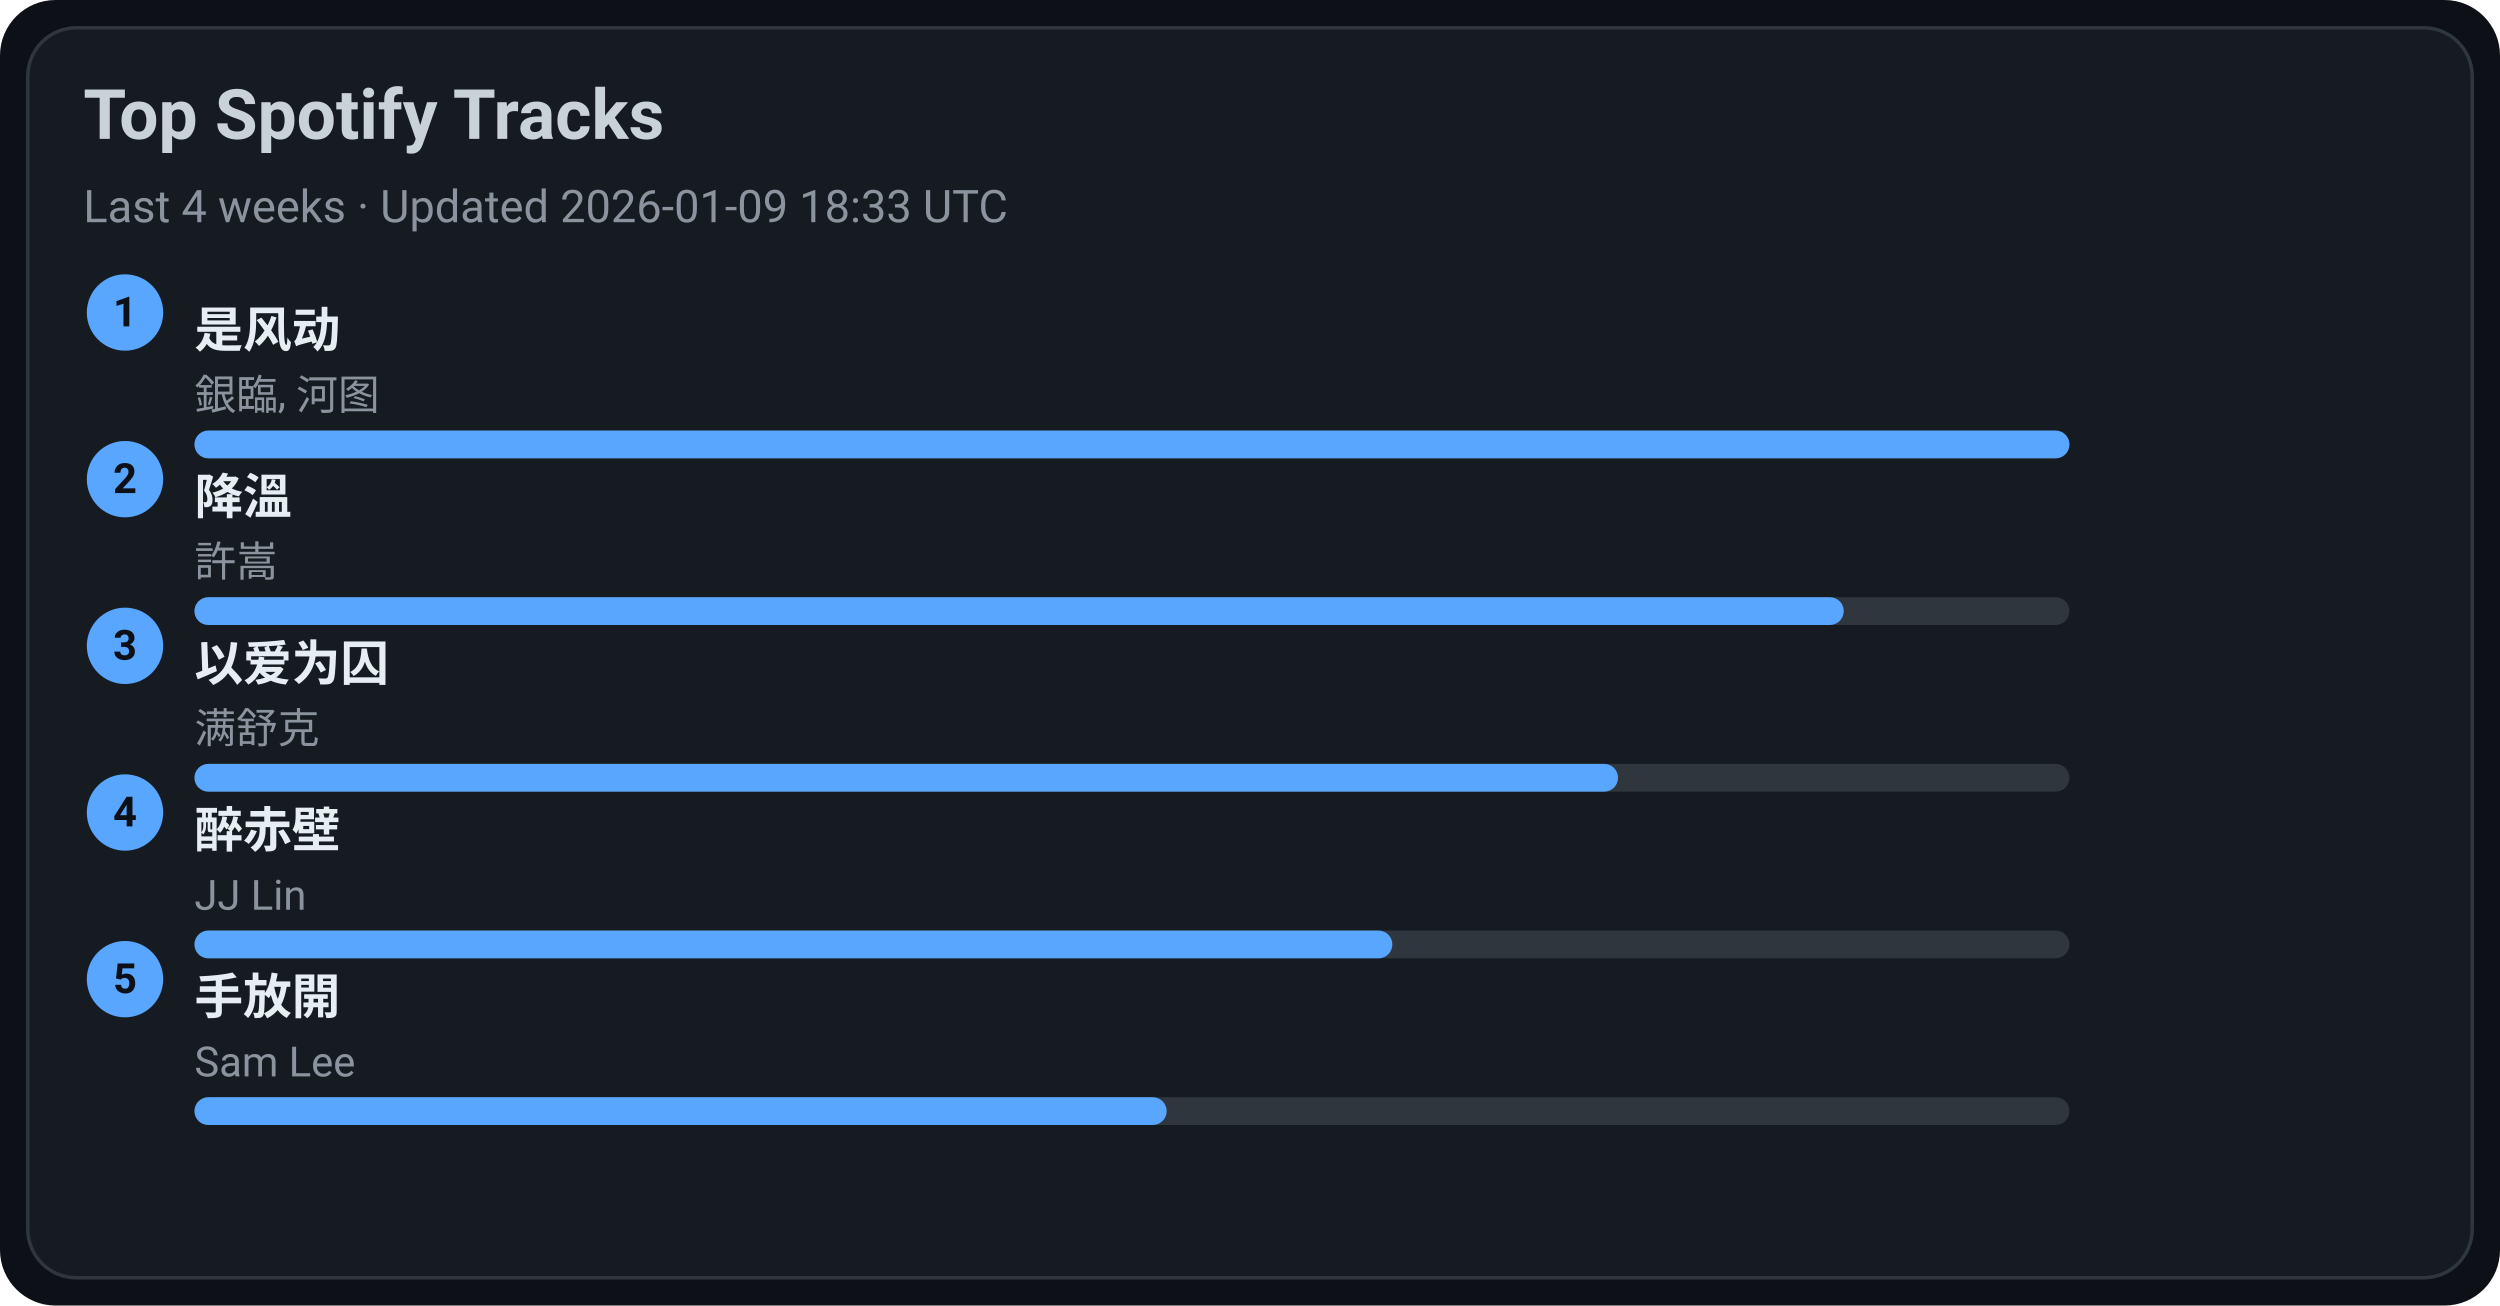
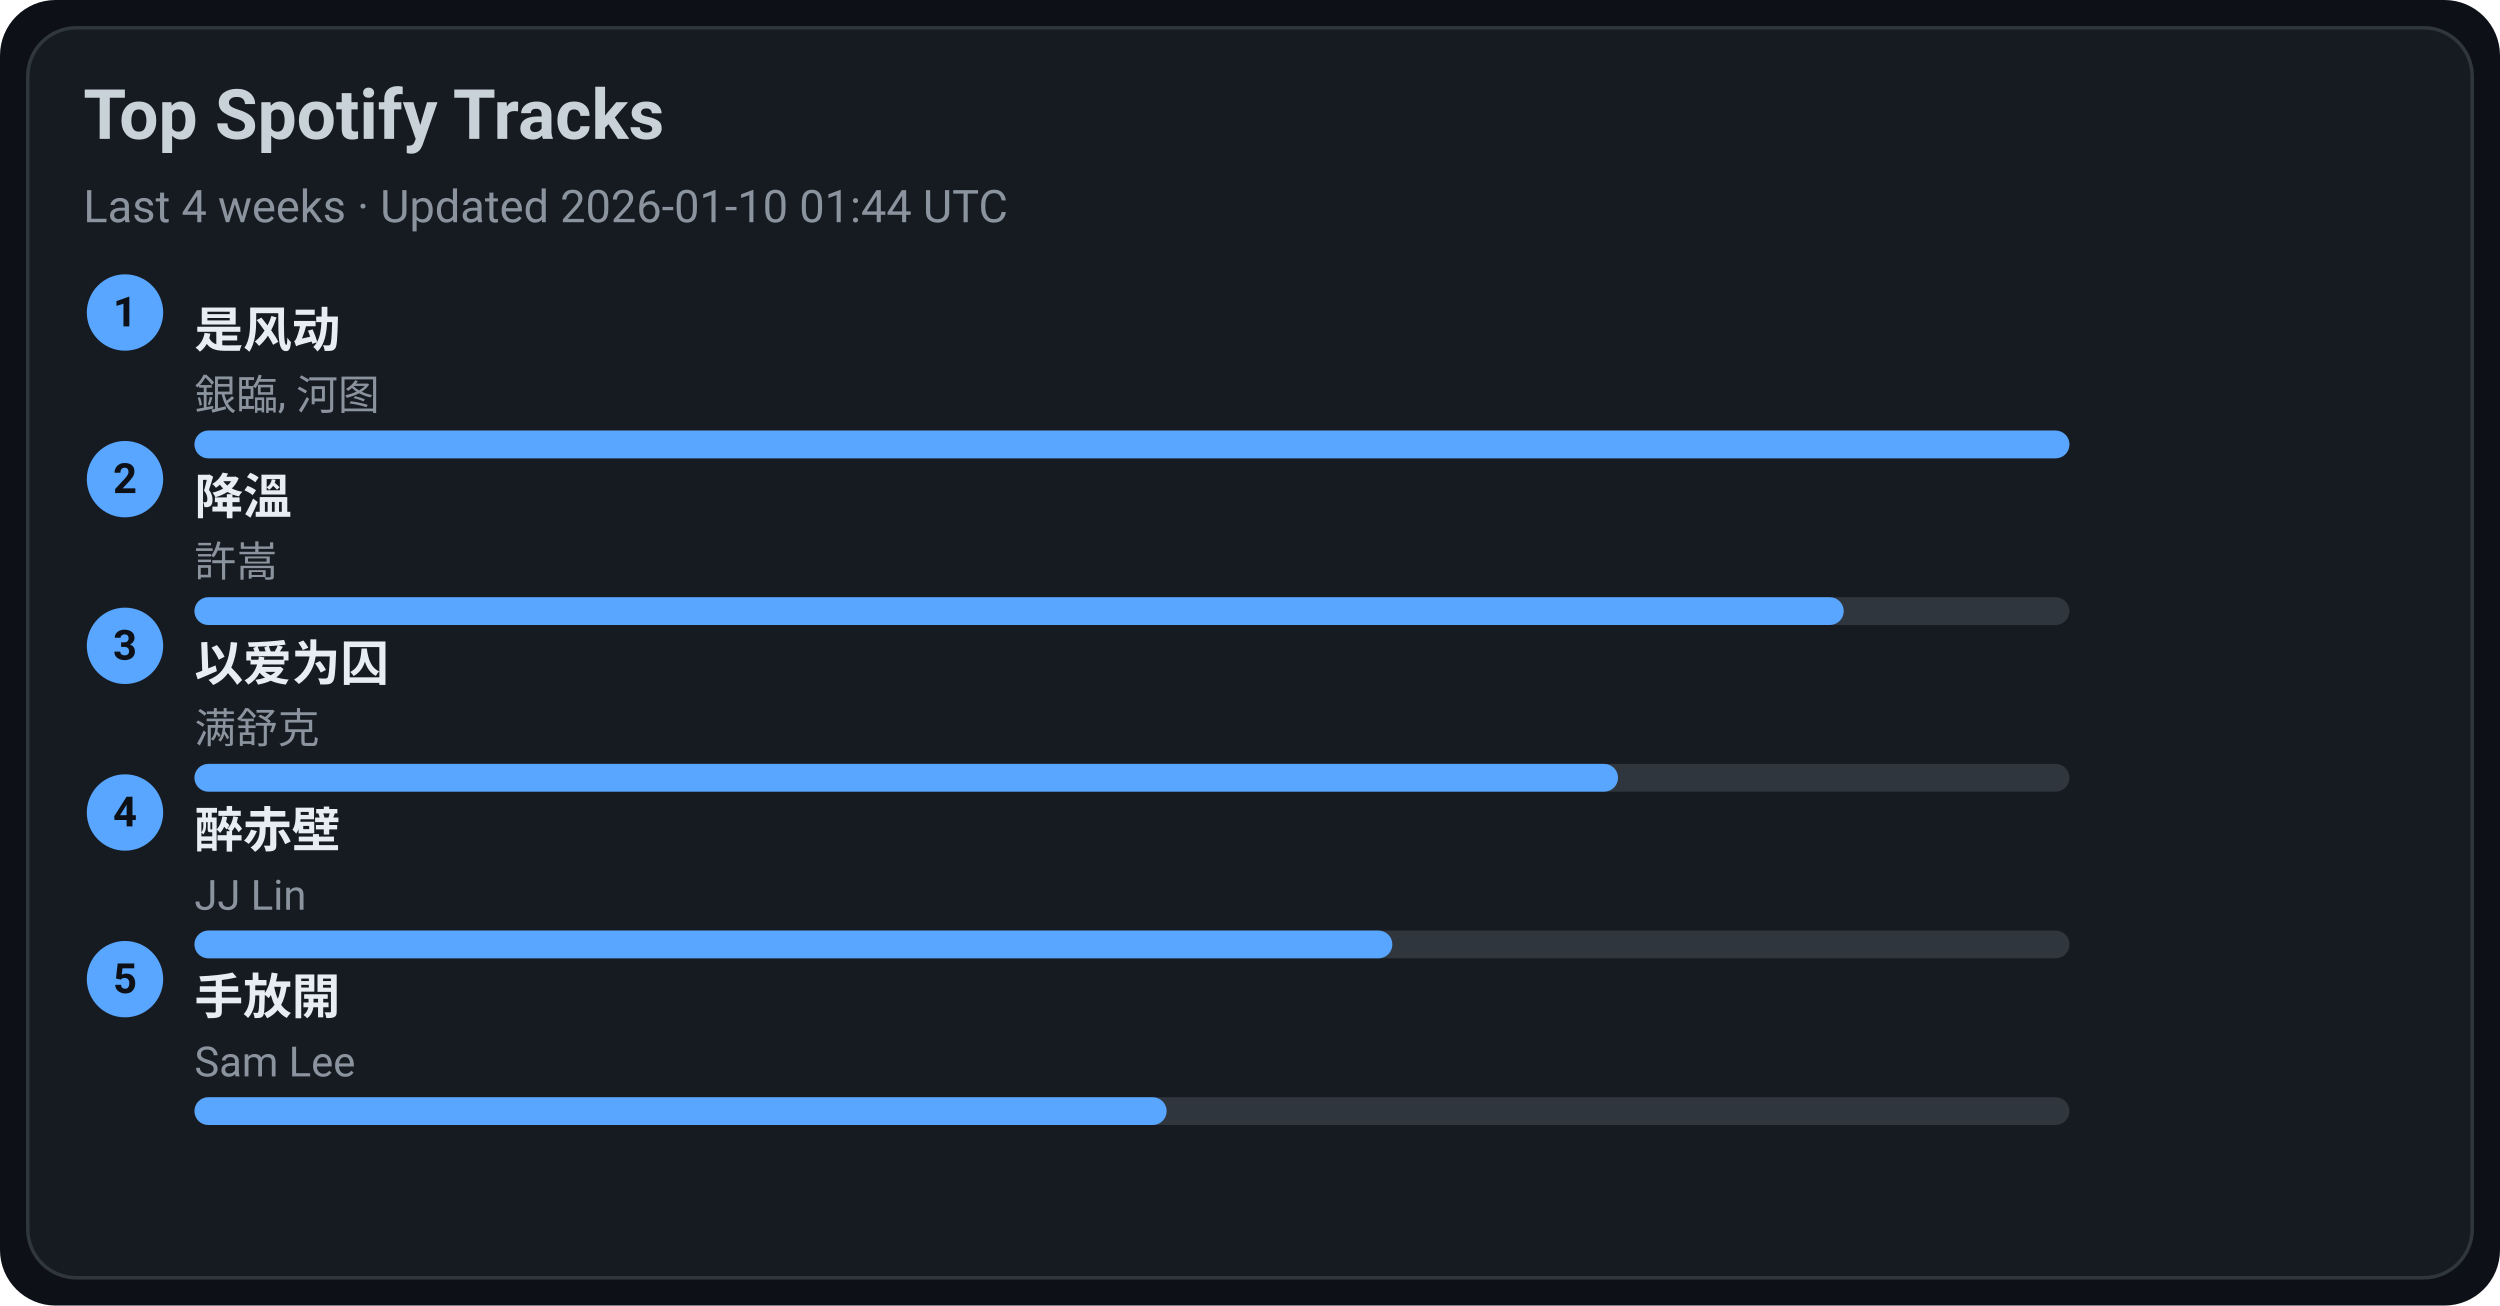
<svg xmlns="http://www.w3.org/2000/svg" width="720" height="376" viewBox="0 0 720 376">
  <style>text{font-family:-apple-system,BlinkMacSystemFont,Segoe UI,Roboto,Ubuntu,Helvetica Neue,Arial,Noto Sans,sans-serif}</style>
  <rect width="720" height="376" rx="16" fill="#0d1117" />
  <rect x="8" y="8" width="704" height="360" rx="14" fill="#161b22" stroke="#30363d" />
  <text x="24" y="40" font-size="20" fill="#c9d1d9" font-weight="600">Top Spotify Tracks</text>
-   <text x="24" y="64" font-size="13" fill="#8b949e">Last 4 weeks · Updated 2026-01-09 18:33 UTC</text>
+   <text x="24" y="64" font-size="13" fill="#8b949e">Last 4 weeks · Updated 2026-01-10 01:44 UTC</text>
  <circle cx="36" cy="90" r="11" fill="#58a6ff" />
  <text x="36" y="94" text-anchor="middle" font-size="12" fill="#0d1117" font-weight="700">1</text>
  <a href="https://open.spotify.com/track/3lePQ8c4jq7bTePsXEmslh" target="_blank" rel="noopener noreferrer">
    <text x="56" y="100" font-size="14" fill="#e6edf3" font-weight="600">是风动</text>
  </a>
  <text x="56" y="118" font-size="12" fill="#8b949e">銀臨, 河图</text>
  <rect x="56" y="124" width="540" height="8" rx="4" fill="#30363d" />
  <rect x="56" y="124" width="540" height="8" rx="4" fill="#58a6ff" />
  <circle cx="36" cy="138" r="11" fill="#58a6ff" />
  <text x="36" y="142" text-anchor="middle" font-size="12" fill="#0d1117" font-weight="700">2</text>
  <a href="https://open.spotify.com/track/2q9uhrOfyOnBa3oWR1PfYT" target="_blank" rel="noopener noreferrer">
    <text x="56" y="148" font-size="14" fill="#e6edf3" font-weight="600">降溫</text>
  </a>
  <text x="56" y="166" font-size="12" fill="#8b949e">許嵩</text>
  <rect x="56" y="172" width="540" height="8" rx="4" fill="#30363d" />
  <rect x="56" y="172" width="475" height="8" rx="4" fill="#58a6ff" />
  <circle cx="36" cy="186" r="11" fill="#58a6ff" />
  <text x="36" y="190" text-anchor="middle" font-size="12" fill="#0d1117" font-weight="700">3</text>
  <a href="https://open.spotify.com/track/0RW2LEfGQK5BaIho6sSLqf" target="_blank" rel="noopener noreferrer">
    <text x="56" y="196" font-size="14" fill="#e6edf3" font-weight="600">以爱为囚</text>
  </a>
  <text x="56" y="214" font-size="12" fill="#8b949e">满舒克</text>
  <rect x="56" y="220" width="540" height="8" rx="4" fill="#30363d" />
  <rect x="56" y="220" width="410" height="8" rx="4" fill="#58a6ff" />
  <circle cx="36" cy="234" r="11" fill="#58a6ff" />
  <text x="36" y="238" text-anchor="middle" font-size="12" fill="#0d1117" font-weight="700">4</text>
  <a href="https://open.spotify.com/track/69lAYqbyHL1A0gctdLd9WV" target="_blank" rel="noopener noreferrer">
    <text x="56" y="244" font-size="14" fill="#e6edf3" font-weight="600">醉赤壁</text>
  </a>
  <text x="56" y="262" font-size="12" fill="#8b949e">JJ Lin</text>
  <rect x="56" y="268" width="540" height="8" rx="4" fill="#30363d" />
  <rect x="56" y="268" width="345" height="8" rx="4" fill="#58a6ff" />
  <circle cx="36" cy="282" r="11" fill="#58a6ff" />
  <text x="36" y="286" text-anchor="middle" font-size="12" fill="#0d1117" font-weight="700">5</text>
  <a href="https://open.spotify.com/track/2Dd9EXYXI2NNrLG61OtWQv" target="_blank" rel="noopener noreferrer">
    <text x="56" y="292" font-size="14" fill="#e6edf3" font-weight="600">手放開</text>
  </a>
  <text x="56" y="310" font-size="12" fill="#8b949e">Sam Lee</text>
  <rect x="56" y="316" width="540" height="8" rx="4" fill="#30363d" />
  <rect x="56" y="316" width="280" height="8" rx="4" fill="#58a6ff" />
</svg>
